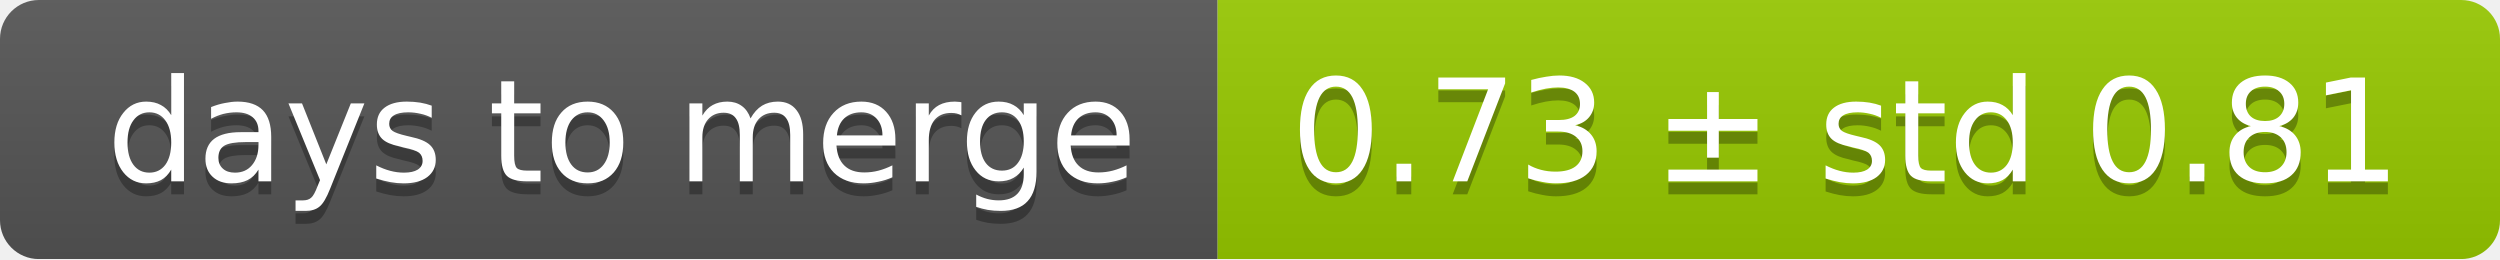
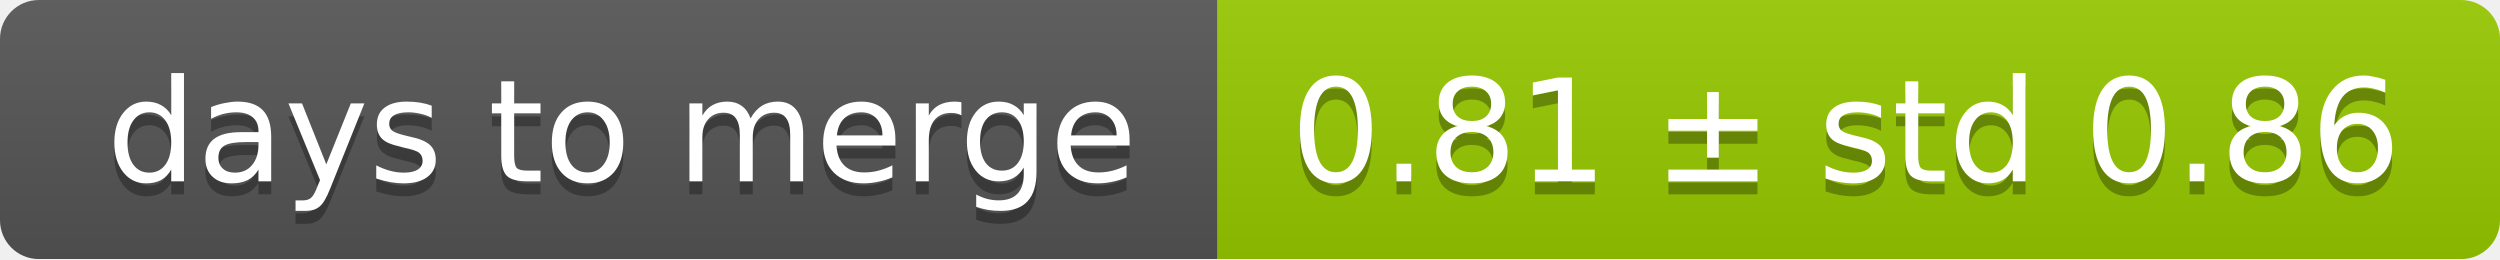
<svg xmlns="http://www.w3.org/2000/svg" width="193" height="20">
  <linearGradient id="smooth" x2="0" y2="100%">
    <stop offset="0" stop-color="#bbb" stop-opacity=".1" />
    <stop offset="1" stop-opacity=".1" />
  </linearGradient>
  <mask id="round">
    <rect width="193" height="20" rx="3" fill="#fff" />
  </mask>
  <g mask="url(#round)">
    <rect width="94" height="20" fill="#555" />
    <rect x="94" width="99" height="20" fill="#97ca00" />
    <rect width="193" height="20" fill="url(#smooth)" />
  </g>
  <g fill="#fff" text-anchor="middle" font-family="DejaVu Sans,Verdana,Geneva,sans-serif" font-size="11">
    <text x="48" y="15" fill="#010101" fill-opacity=".3">days to merge</text>
    <text x="48" y="14">days to merge</text>
-     <text x="142.5" y="15" fill="#010101" fill-opacity=".3">0.73 ± std 0.81</text>
-     <text x="142.5" y="14">0.73 ± std 0.81</text>
+     <text x="142.5" y="15" fill="#010101" fill-opacity=".3">0.81 ± std 0.86</text>
+     <text x="142.5" y="14">0.81 ± std 0.86</text>
  </g>
</svg>
